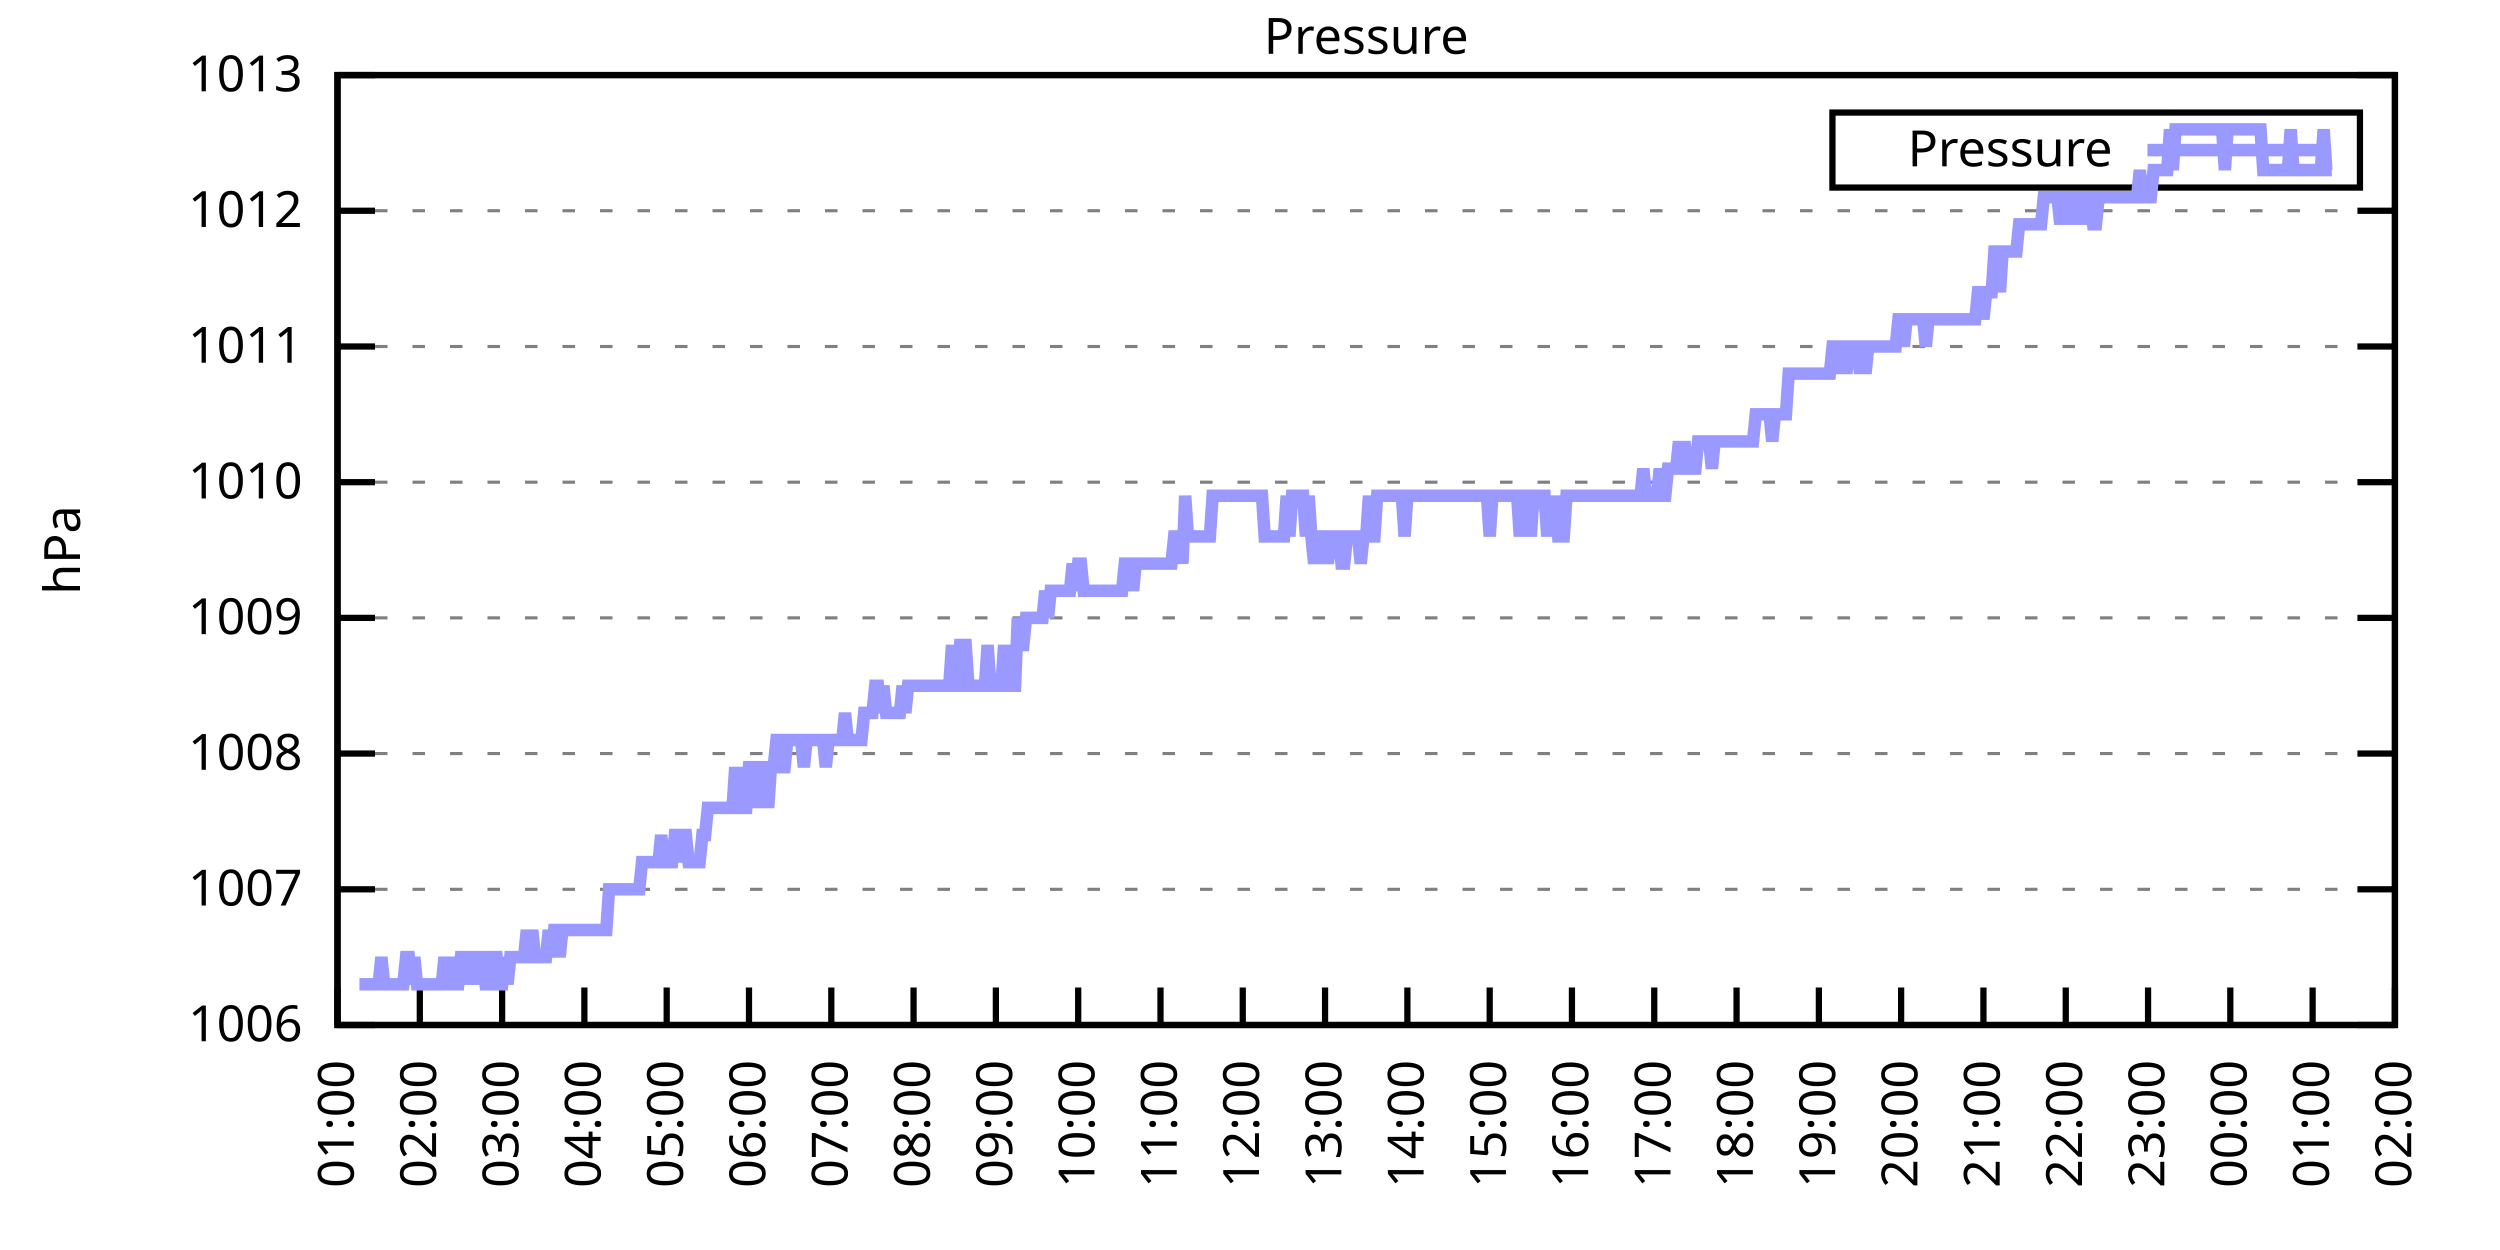
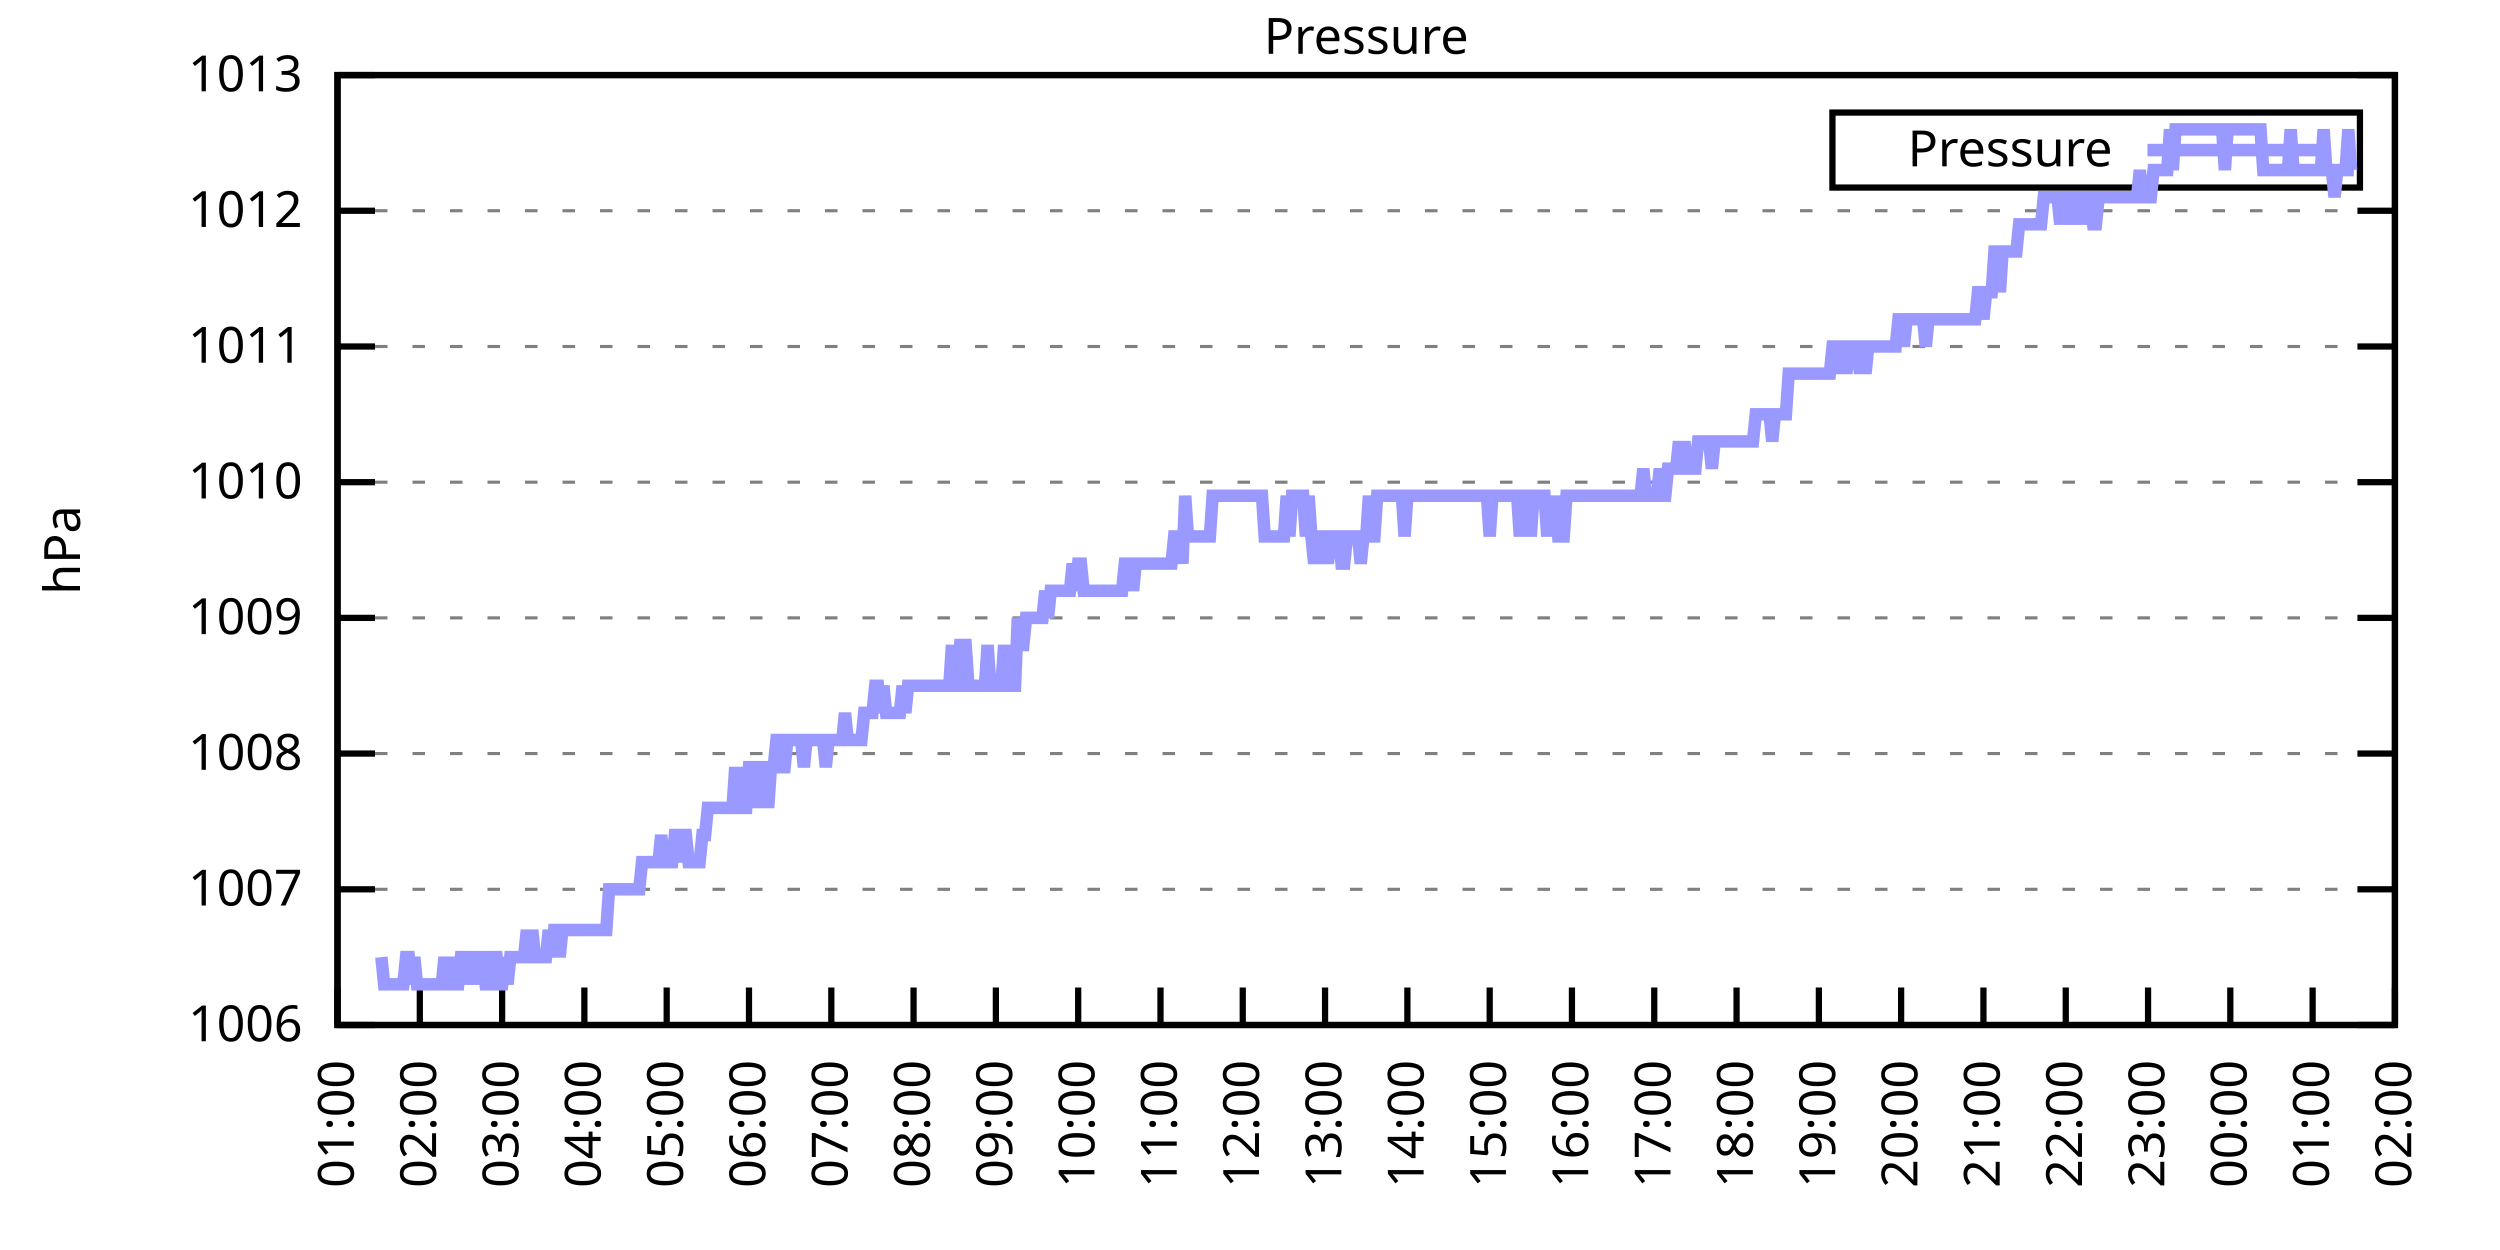
<svg xmlns="http://www.w3.org/2000/svg" xmlns:xlink="http://www.w3.org/1999/xlink" width="400" height="200" viewBox="0 0 400 200">
  <g id="gnuplot_canvas">
    <rect x="0" y="0" width="400" height="200" fill="none" />
    <defs>
      <circle id="gpDot" r="0.5" stroke-width="0.5" stroke="currentColor" />
      <path id="gpPt0" stroke-width="0.333" stroke="currentColor" d="M-1,0 h2 M0,-1 v2" />
      <path id="gpPt1" stroke-width="0.333" stroke="currentColor" d="M-1,-1 L1,1 M1,-1 L-1,1" />
      <path id="gpPt2" stroke-width="0.333" stroke="currentColor" d="M-1,0 L1,0 M0,-1 L0,1 M-1,-1 L1,1 M-1,1 L1,-1" />
      <rect id="gpPt3" stroke-width="0.333" stroke="currentColor" x="-1" y="-1" width="2" height="2" />
      <rect id="gpPt4" stroke-width="0.333" stroke="currentColor" fill="currentColor" x="-1" y="-1" width="2" height="2" />
      <circle id="gpPt5" stroke-width="0.333" stroke="currentColor" cx="0" cy="0" r="1" />
      <use xlink:href="#gpPt5" id="gpPt6" fill="currentColor" stroke="none" />
      <path id="gpPt7" stroke-width="0.333" stroke="currentColor" d="M0,-1.33 L-1.33,0.67 L1.33,0.67 z" />
      <use xlink:href="#gpPt7" id="gpPt8" fill="currentColor" stroke="none" />
      <use xlink:href="#gpPt7" id="gpPt9" stroke="currentColor" transform="rotate(180)" />
      <use xlink:href="#gpPt9" id="gpPt10" fill="currentColor" stroke="none" />
      <use xlink:href="#gpPt3" id="gpPt11" stroke="currentColor" transform="rotate(45)" />
      <use xlink:href="#gpPt11" id="gpPt12" fill="currentColor" stroke="none" />
      <path id="gpPt13" stroke-width="0.333" stroke="currentColor" d="M0,1.330 L1.265,0.411 L0.782,-1.067 L-0.782,-1.076 L-1.265,0.411 z" />
      <use xlink:href="#gpPt13" id="gpPt14" fill="currentColor" stroke="none" />
      <filter id="textbox" filterUnits="objectBoundingBox" x="0" y="0" height="1" width="1">
        <feFlood flood-color="white" flood-opacity="1" result="bgnd" />
        <feComposite in="SourceGraphic" in2="bgnd" operator="atop" />
      </filter>
      <filter id="greybox" filterUnits="objectBoundingBox" x="0" y="0" height="1" width="1">
        <feFlood flood-color="lightgrey" flood-opacity="1" result="grey" />
        <feComposite in="SourceGraphic" in2="grey" operator="atop" />
      </filter>
    </defs>
    <g fill="none" color="white" stroke="currentColor" stroke-width="1.00" stroke-linecap="butt" stroke-linejoin="miter">
</g>
    <g fill="none" color="black" stroke="currentColor" stroke-width="1.00" stroke-linecap="butt" stroke-linejoin="miter">
      <g stroke="none" shape-rendering="crispEdges">
        <polygon fill="rgb(255, 255, 255)" points="54.00,164.00 383.18,164.00 383.18,12.02 54.00,12.02 " />
      </g>
    </g>
    <g fill="none" color="black" stroke="currentColor" stroke-width="1.00" stroke-linecap="butt" stroke-linejoin="miter">
</g>
    <g fill="none" color="black" stroke="black" stroke-width="0.50" stroke-linecap="butt" stroke-linejoin="miter">
</g>
    <g fill="none" color="gray" stroke="currentColor" stroke-width="0.50" stroke-linecap="butt" stroke-linejoin="miter">
      <path stroke="gray" stroke-dasharray="2,4" class="gridline" d="M54.00,164.00 L383.19,164.00  " />
    </g>
    <g fill="none" color="gray" stroke="gray" stroke-width="1.00" stroke-linecap="butt" stroke-linejoin="miter">
</g>
    <g fill="none" color="black" stroke="currentColor" stroke-width="1.00" stroke-linecap="butt" stroke-linejoin="miter">
      <path stroke="black" d="M54.00,164.00 L60.00,164.00 M383.19,164.00 L377.19,164.00  " />
      <g transform="translate(48.40,166.60)" stroke="none" fill="black" font-family="Sans" font-size="8.00" text-anchor="end">
        <text>
          <tspan font-family="Sans"> 1006</tspan>
        </text>
      </g>
    </g>
    <g fill="none" color="black" stroke="currentColor" stroke-width="1.00" stroke-linecap="butt" stroke-linejoin="miter">
</g>
    <g fill="none" color="black" stroke="black" stroke-width="0.50" stroke-linecap="butt" stroke-linejoin="miter">
</g>
    <g fill="none" color="gray" stroke="currentColor" stroke-width="0.50" stroke-linecap="butt" stroke-linejoin="miter">
      <path stroke="gray" stroke-dasharray="2,4" class="gridline" d="M54.00,142.29 L383.19,142.29  " />
    </g>
    <g fill="none" color="gray" stroke="gray" stroke-width="1.00" stroke-linecap="butt" stroke-linejoin="miter">
</g>
    <g fill="none" color="black" stroke="currentColor" stroke-width="1.00" stroke-linecap="butt" stroke-linejoin="miter">
      <path stroke="black" d="M54.00,142.29 L60.00,142.29 M383.19,142.29 L377.19,142.29  " />
      <g transform="translate(48.40,144.89)" stroke="none" fill="black" font-family="Sans" font-size="8.00" text-anchor="end">
        <text>
          <tspan font-family="Sans"> 1007</tspan>
        </text>
      </g>
    </g>
    <g fill="none" color="black" stroke="currentColor" stroke-width="1.00" stroke-linecap="butt" stroke-linejoin="miter">
</g>
    <g fill="none" color="black" stroke="black" stroke-width="0.50" stroke-linecap="butt" stroke-linejoin="miter">
</g>
    <g fill="none" color="gray" stroke="currentColor" stroke-width="0.50" stroke-linecap="butt" stroke-linejoin="miter">
      <path stroke="gray" stroke-dasharray="2,4" class="gridline" d="M54.00,120.57 L383.19,120.57  " />
    </g>
    <g fill="none" color="gray" stroke="gray" stroke-width="1.00" stroke-linecap="butt" stroke-linejoin="miter">
</g>
    <g fill="none" color="black" stroke="currentColor" stroke-width="1.00" stroke-linecap="butt" stroke-linejoin="miter">
      <path stroke="black" d="M54.00,120.57 L60.00,120.57 M383.19,120.57 L377.19,120.57  " />
      <g transform="translate(48.40,123.17)" stroke="none" fill="black" font-family="Sans" font-size="8.00" text-anchor="end">
        <text>
          <tspan font-family="Sans"> 1008</tspan>
        </text>
      </g>
    </g>
    <g fill="none" color="black" stroke="currentColor" stroke-width="1.00" stroke-linecap="butt" stroke-linejoin="miter">
</g>
    <g fill="none" color="black" stroke="black" stroke-width="0.50" stroke-linecap="butt" stroke-linejoin="miter">
</g>
    <g fill="none" color="gray" stroke="currentColor" stroke-width="0.50" stroke-linecap="butt" stroke-linejoin="miter">
      <path stroke="gray" stroke-dasharray="2,4" class="gridline" d="M54.00,98.86 L383.19,98.86  " />
    </g>
    <g fill="none" color="gray" stroke="gray" stroke-width="1.00" stroke-linecap="butt" stroke-linejoin="miter">
</g>
    <g fill="none" color="black" stroke="currentColor" stroke-width="1.00" stroke-linecap="butt" stroke-linejoin="miter">
      <path stroke="black" d="M54.00,98.86 L60.00,98.86 M383.19,98.86 L377.19,98.86  " />
      <g transform="translate(48.40,101.46)" stroke="none" fill="black" font-family="Sans" font-size="8.00" text-anchor="end">
        <text>
          <tspan font-family="Sans"> 1009</tspan>
        </text>
      </g>
    </g>
    <g fill="none" color="black" stroke="currentColor" stroke-width="1.00" stroke-linecap="butt" stroke-linejoin="miter">
</g>
    <g fill="none" color="black" stroke="black" stroke-width="0.50" stroke-linecap="butt" stroke-linejoin="miter">
</g>
    <g fill="none" color="gray" stroke="currentColor" stroke-width="0.50" stroke-linecap="butt" stroke-linejoin="miter">
      <path stroke="gray" stroke-dasharray="2,4" class="gridline" d="M54.00,77.15 L383.19,77.15  " />
    </g>
    <g fill="none" color="gray" stroke="gray" stroke-width="1.00" stroke-linecap="butt" stroke-linejoin="miter">
</g>
    <g fill="none" color="black" stroke="currentColor" stroke-width="1.00" stroke-linecap="butt" stroke-linejoin="miter">
      <path stroke="black" d="M54.00,77.15 L60.00,77.15 M383.19,77.15 L377.19,77.15  " />
      <g transform="translate(48.40,79.75)" stroke="none" fill="black" font-family="Sans" font-size="8.00" text-anchor="end">
        <text>
          <tspan font-family="Sans"> 1010</tspan>
        </text>
      </g>
    </g>
    <g fill="none" color="black" stroke="currentColor" stroke-width="1.00" stroke-linecap="butt" stroke-linejoin="miter">
</g>
    <g fill="none" color="black" stroke="black" stroke-width="0.50" stroke-linecap="butt" stroke-linejoin="miter">
</g>
    <g fill="none" color="gray" stroke="currentColor" stroke-width="0.50" stroke-linecap="butt" stroke-linejoin="miter">
      <path stroke="gray" stroke-dasharray="2,4" class="gridline" d="M54.00,55.44 L383.19,55.44  " />
    </g>
    <g fill="none" color="gray" stroke="gray" stroke-width="1.00" stroke-linecap="butt" stroke-linejoin="miter">
</g>
    <g fill="none" color="black" stroke="currentColor" stroke-width="1.00" stroke-linecap="butt" stroke-linejoin="miter">
      <path stroke="black" d="M54.00,55.44 L60.00,55.44 M383.19,55.44 L377.19,55.44  " />
      <g transform="translate(48.40,58.04)" stroke="none" fill="black" font-family="Sans" font-size="8.00" text-anchor="end">
        <text>
          <tspan font-family="Sans"> 1011</tspan>
        </text>
      </g>
    </g>
    <g fill="none" color="black" stroke="currentColor" stroke-width="1.00" stroke-linecap="butt" stroke-linejoin="miter">
</g>
    <g fill="none" color="black" stroke="black" stroke-width="0.50" stroke-linecap="butt" stroke-linejoin="miter">
</g>
    <g fill="none" color="gray" stroke="currentColor" stroke-width="0.50" stroke-linecap="butt" stroke-linejoin="miter">
      <path stroke="gray" stroke-dasharray="2,4" class="gridline" d="M54.00,33.72 L383.19,33.72  " />
    </g>
    <g fill="none" color="gray" stroke="gray" stroke-width="1.00" stroke-linecap="butt" stroke-linejoin="miter">
</g>
    <g fill="none" color="black" stroke="currentColor" stroke-width="1.00" stroke-linecap="butt" stroke-linejoin="miter">
      <path stroke="black" d="M54.00,33.72 L60.00,33.72 M383.19,33.72 L377.19,33.72  " />
      <g transform="translate(48.40,36.32)" stroke="none" fill="black" font-family="Sans" font-size="8.00" text-anchor="end">
        <text>
          <tspan font-family="Sans"> 1012</tspan>
        </text>
      </g>
    </g>
    <g fill="none" color="black" stroke="currentColor" stroke-width="1.00" stroke-linecap="butt" stroke-linejoin="miter">
</g>
    <g fill="none" color="black" stroke="black" stroke-width="0.50" stroke-linecap="butt" stroke-linejoin="miter">
</g>
    <g fill="none" color="gray" stroke="currentColor" stroke-width="0.50" stroke-linecap="butt" stroke-linejoin="miter">
      <path stroke="gray" stroke-dasharray="2,4" class="gridline" d="M54.00,12.01 L383.19,12.01  " />
    </g>
    <g fill="none" color="gray" stroke="gray" stroke-width="1.00" stroke-linecap="butt" stroke-linejoin="miter">
</g>
    <g fill="none" color="black" stroke="currentColor" stroke-width="1.00" stroke-linecap="butt" stroke-linejoin="miter">
      <path stroke="black" d="M54.00,12.01 L60.00,12.01 M383.19,12.01 L377.19,12.01  " />
      <g transform="translate(48.40,14.61)" stroke="none" fill="black" font-family="Sans" font-size="8.00" text-anchor="end">
        <text>
          <tspan font-family="Sans"> 1013</tspan>
        </text>
      </g>
    </g>
    <g fill="none" color="black" stroke="currentColor" stroke-width="1.00" stroke-linecap="butt" stroke-linejoin="miter">
      <path stroke="black" d="M54.00,164.00 L54.00,158.00  " />
      <g transform="translate(56.60,169.60) rotate(270.00)" stroke="none" fill="black" font-family="Sans" font-size="8.00" text-anchor="end">
        <text>
          <tspan font-family="Sans">01:00</tspan>
        </text>
      </g>
    </g>
    <g fill="none" color="black" stroke="currentColor" stroke-width="1.00" stroke-linecap="butt" stroke-linejoin="miter">
      <path stroke="black" d="M67.17,164.00 L67.17,158.00  " />
      <g transform="translate(69.77,169.60) rotate(270.00)" stroke="none" fill="black" font-family="Sans" font-size="8.00" text-anchor="end">
        <text>
          <tspan font-family="Sans">02:00</tspan>
        </text>
      </g>
    </g>
    <g fill="none" color="black" stroke="currentColor" stroke-width="1.00" stroke-linecap="butt" stroke-linejoin="miter">
      <path stroke="black" d="M80.34,164.00 L80.34,158.00  " />
      <g transform="translate(82.94,169.60) rotate(270.00)" stroke="none" fill="black" font-family="Sans" font-size="8.00" text-anchor="end">
        <text>
          <tspan font-family="Sans">03:00</tspan>
        </text>
      </g>
    </g>
    <g fill="none" color="black" stroke="currentColor" stroke-width="1.00" stroke-linecap="butt" stroke-linejoin="miter">
      <path stroke="black" d="M93.50,164.00 L93.50,158.00  " />
      <g transform="translate(96.10,169.60) rotate(270.00)" stroke="none" fill="black" font-family="Sans" font-size="8.00" text-anchor="end">
        <text>
          <tspan font-family="Sans">04:00</tspan>
        </text>
      </g>
    </g>
    <g fill="none" color="black" stroke="currentColor" stroke-width="1.00" stroke-linecap="butt" stroke-linejoin="miter">
      <path stroke="black" d="M106.67,164.00 L106.67,158.00  " />
      <g transform="translate(109.27,169.60) rotate(270.00)" stroke="none" fill="black" font-family="Sans" font-size="8.00" text-anchor="end">
        <text>
          <tspan font-family="Sans">05:00</tspan>
        </text>
      </g>
    </g>
    <g fill="none" color="black" stroke="currentColor" stroke-width="1.00" stroke-linecap="butt" stroke-linejoin="miter">
      <path stroke="black" d="M119.84,164.00 L119.84,158.00  " />
      <g transform="translate(122.44,169.60) rotate(270.00)" stroke="none" fill="black" font-family="Sans" font-size="8.00" text-anchor="end">
        <text>
          <tspan font-family="Sans">06:00</tspan>
        </text>
      </g>
    </g>
    <g fill="none" color="black" stroke="currentColor" stroke-width="1.00" stroke-linecap="butt" stroke-linejoin="miter">
      <path stroke="black" d="M133.01,164.00 L133.01,158.00  " />
      <g transform="translate(135.61,169.60) rotate(270.00)" stroke="none" fill="black" font-family="Sans" font-size="8.00" text-anchor="end">
        <text>
          <tspan font-family="Sans">07:00</tspan>
        </text>
      </g>
    </g>
    <g fill="none" color="black" stroke="currentColor" stroke-width="1.00" stroke-linecap="butt" stroke-linejoin="miter">
      <path stroke="black" d="M146.17,164.00 L146.17,158.00  " />
      <g transform="translate(148.77,169.60) rotate(270.00)" stroke="none" fill="black" font-family="Sans" font-size="8.00" text-anchor="end">
        <text>
          <tspan font-family="Sans">08:00</tspan>
        </text>
      </g>
    </g>
    <g fill="none" color="black" stroke="currentColor" stroke-width="1.00" stroke-linecap="butt" stroke-linejoin="miter">
      <path stroke="black" d="M159.34,164.00 L159.34,158.00  " />
      <g transform="translate(161.94,169.60) rotate(270.00)" stroke="none" fill="black" font-family="Sans" font-size="8.00" text-anchor="end">
        <text>
          <tspan font-family="Sans">09:00</tspan>
        </text>
      </g>
    </g>
    <g fill="none" color="black" stroke="currentColor" stroke-width="1.00" stroke-linecap="butt" stroke-linejoin="miter">
      <path stroke="black" d="M172.51,164.00 L172.51,158.00  " />
      <g transform="translate(175.11,169.60) rotate(270.00)" stroke="none" fill="black" font-family="Sans" font-size="8.00" text-anchor="end">
        <text>
          <tspan font-family="Sans">10:00</tspan>
        </text>
      </g>
    </g>
    <g fill="none" color="black" stroke="currentColor" stroke-width="1.00" stroke-linecap="butt" stroke-linejoin="miter">
      <path stroke="black" d="M185.68,164.00 L185.68,158.00  " />
      <g transform="translate(188.28,169.60) rotate(270.00)" stroke="none" fill="black" font-family="Sans" font-size="8.00" text-anchor="end">
        <text>
          <tspan font-family="Sans">11:00</tspan>
        </text>
      </g>
    </g>
    <g fill="none" color="black" stroke="currentColor" stroke-width="1.00" stroke-linecap="butt" stroke-linejoin="miter">
      <path stroke="black" d="M198.84,164.00 L198.84,158.00  " />
      <g transform="translate(201.44,169.60) rotate(270.00)" stroke="none" fill="black" font-family="Sans" font-size="8.00" text-anchor="end">
        <text>
          <tspan font-family="Sans">12:00</tspan>
        </text>
      </g>
    </g>
    <g fill="none" color="black" stroke="currentColor" stroke-width="1.00" stroke-linecap="butt" stroke-linejoin="miter">
      <path stroke="black" d="M212.01,164.00 L212.01,158.00  " />
      <g transform="translate(214.61,169.60) rotate(270.00)" stroke="none" fill="black" font-family="Sans" font-size="8.00" text-anchor="end">
        <text>
          <tspan font-family="Sans">13:00</tspan>
        </text>
      </g>
    </g>
    <g fill="none" color="black" stroke="currentColor" stroke-width="1.00" stroke-linecap="butt" stroke-linejoin="miter">
      <path stroke="black" d="M225.18,164.00 L225.18,158.00  " />
      <g transform="translate(227.78,169.60) rotate(270.00)" stroke="none" fill="black" font-family="Sans" font-size="8.00" text-anchor="end">
        <text>
          <tspan font-family="Sans">14:00</tspan>
        </text>
      </g>
    </g>
    <g fill="none" color="black" stroke="currentColor" stroke-width="1.00" stroke-linecap="butt" stroke-linejoin="miter">
      <path stroke="black" d="M238.35,164.00 L238.35,158.00  " />
      <g transform="translate(240.95,169.60) rotate(270.00)" stroke="none" fill="black" font-family="Sans" font-size="8.00" text-anchor="end">
        <text>
          <tspan font-family="Sans">15:00</tspan>
        </text>
      </g>
    </g>
    <g fill="none" color="black" stroke="currentColor" stroke-width="1.00" stroke-linecap="butt" stroke-linejoin="miter">
      <path stroke="black" d="M251.51,164.00 L251.51,158.00  " />
      <g transform="translate(254.11,169.60) rotate(270.00)" stroke="none" fill="black" font-family="Sans" font-size="8.00" text-anchor="end">
        <text>
          <tspan font-family="Sans">16:00</tspan>
        </text>
      </g>
    </g>
    <g fill="none" color="black" stroke="currentColor" stroke-width="1.00" stroke-linecap="butt" stroke-linejoin="miter">
      <path stroke="black" d="M264.68,164.00 L264.68,158.00  " />
      <g transform="translate(267.28,169.60) rotate(270.00)" stroke="none" fill="black" font-family="Sans" font-size="8.00" text-anchor="end">
        <text>
          <tspan font-family="Sans">17:00</tspan>
        </text>
      </g>
    </g>
    <g fill="none" color="black" stroke="currentColor" stroke-width="1.00" stroke-linecap="butt" stroke-linejoin="miter">
      <path stroke="black" d="M277.85,164.00 L277.85,158.00  " />
      <g transform="translate(280.45,169.60) rotate(270.00)" stroke="none" fill="black" font-family="Sans" font-size="8.00" text-anchor="end">
        <text>
          <tspan font-family="Sans">18:00</tspan>
        </text>
      </g>
    </g>
    <g fill="none" color="black" stroke="currentColor" stroke-width="1.00" stroke-linecap="butt" stroke-linejoin="miter">
      <path stroke="black" d="M291.02,164.00 L291.02,158.00  " />
      <g transform="translate(293.62,169.60) rotate(270.00)" stroke="none" fill="black" font-family="Sans" font-size="8.00" text-anchor="end">
        <text>
          <tspan font-family="Sans">19:00</tspan>
        </text>
      </g>
    </g>
    <g fill="none" color="black" stroke="currentColor" stroke-width="1.00" stroke-linecap="butt" stroke-linejoin="miter">
      <path stroke="black" d="M304.18,164.00 L304.18,158.00  " />
      <g transform="translate(306.78,169.60) rotate(270.00)" stroke="none" fill="black" font-family="Sans" font-size="8.00" text-anchor="end">
        <text>
          <tspan font-family="Sans">20:00</tspan>
        </text>
      </g>
    </g>
    <g fill="none" color="black" stroke="currentColor" stroke-width="1.00" stroke-linecap="butt" stroke-linejoin="miter">
      <path stroke="black" d="M317.35,164.00 L317.35,158.00  " />
      <g transform="translate(319.95,169.60) rotate(270.00)" stroke="none" fill="black" font-family="Sans" font-size="8.00" text-anchor="end">
        <text>
          <tspan font-family="Sans">21:00</tspan>
        </text>
      </g>
    </g>
    <g fill="none" color="black" stroke="currentColor" stroke-width="1.00" stroke-linecap="butt" stroke-linejoin="miter">
      <path stroke="black" d="M330.52,164.00 L330.52,158.00  " />
      <g transform="translate(333.12,169.60) rotate(270.00)" stroke="none" fill="black" font-family="Sans" font-size="8.00" text-anchor="end">
        <text>
          <tspan font-family="Sans">22:00</tspan>
        </text>
      </g>
    </g>
    <g fill="none" color="black" stroke="currentColor" stroke-width="1.00" stroke-linecap="butt" stroke-linejoin="miter">
      <path stroke="black" d="M343.69,164.00 L343.69,158.00  " />
      <g transform="translate(346.29,169.60) rotate(270.00)" stroke="none" fill="black" font-family="Sans" font-size="8.00" text-anchor="end">
        <text>
          <tspan font-family="Sans">23:00</tspan>
        </text>
      </g>
    </g>
    <g fill="none" color="black" stroke="currentColor" stroke-width="1.00" stroke-linecap="butt" stroke-linejoin="miter">
      <path stroke="black" d="M356.85,164.00 L356.85,158.00  " />
      <g transform="translate(359.45,169.60) rotate(270.00)" stroke="none" fill="black" font-family="Sans" font-size="8.00" text-anchor="end">
        <text>
          <tspan font-family="Sans">00:00</tspan>
        </text>
      </g>
    </g>
    <g fill="none" color="black" stroke="currentColor" stroke-width="1.00" stroke-linecap="butt" stroke-linejoin="miter">
      <path stroke="black" d="M370.02,164.00 L370.02,158.00  " />
      <g transform="translate(372.62,169.60) rotate(270.00)" stroke="none" fill="black" font-family="Sans" font-size="8.00" text-anchor="end">
        <text>
          <tspan font-family="Sans">01:00</tspan>
        </text>
      </g>
    </g>
    <g fill="none" color="black" stroke="currentColor" stroke-width="1.00" stroke-linecap="butt" stroke-linejoin="miter">
      <path stroke="black" d="M383.19,164.00 L383.19,158.00  " />
      <g transform="translate(385.79,169.60) rotate(270.00)" stroke="none" fill="black" font-family="Sans" font-size="8.00" text-anchor="end">
        <text>
          <tspan font-family="Sans">02:00</tspan>
        </text>
      </g>
    </g>
    <g fill="none" color="black" stroke="currentColor" stroke-width="1.00" stroke-linecap="butt" stroke-linejoin="miter">
</g>
    <g fill="none" color="black" stroke="currentColor" stroke-width="1.00" stroke-linecap="butt" stroke-linejoin="miter">
      <path stroke="black" d="M54.00,12.01 L54.00,164.00 L383.19,164.00 L383.19,12.01 L54.00,12.01 Z  " />
    </g>
    <g fill="none" color="black" stroke="currentColor" stroke-width="1.00" stroke-linecap="butt" stroke-linejoin="miter">
</g>
    <g fill="none" color="black" stroke="currentColor" stroke-width="1.00" stroke-linecap="butt" stroke-linejoin="miter">
      <path stroke="black" d="M293.19,30.01 L293.19,18.01 L377.59,18.01 L377.59,30.01 L293.19,30.01 Z  " />
    </g>
    <g id="Pressure_plot_1">
      <g fill="none" color="white" stroke="black" stroke-width="2.00" stroke-linecap="butt" stroke-linejoin="miter">
</g>
      <g fill="none" color="black" stroke="currentColor" stroke-width="2.00" stroke-linecap="butt" stroke-linejoin="miter">
        <g transform="translate(337.99,26.61)" stroke="none" fill="black" font-family="Sans" font-size="8.00" text-anchor="end">
          <text>
            <tspan font-family="Sans">Pressure</tspan>
          </text>
        </g>
      </g>
      <g fill="none" color="black" stroke="currentColor" stroke-width="2.00" stroke-linecap="butt" stroke-linejoin="miter">
-         <path stroke="rgb(153, 153, 255)" d="M343.59,24.01 L371.99,24.01 M57.51,157.49 L57.95,157.49 L58.39,157.49 L58.83,157.49 L59.27,157.49 L59.71,157.49   L60.14,157.49 L60.58,157.49 L61.02,153.14 L61.46,157.49 L61.90,157.49 L62.34,157.49 L62.78,157.49 L63.22,157.49   L63.66,157.49 L64.10,157.49 L64.53,157.49 L64.97,153.14 L65.41,153.14 L65.85,157.49 L66.29,153.14 L66.73,157.49   L67.17,157.49 L67.61,157.49 L68.05,157.49 L68.48,157.49 L68.92,157.49 L69.36,157.49 L69.80,157.49 L70.24,157.49   L70.68,157.49 L71.12,153.14 L71.56,157.49 L72.00,157.49 L72.43,153.14 L72.87,157.49 L73.31,157.49 L73.75,153.14   L74.19,153.14 L74.63,157.49 L75.07,153.14 L75.51,153.14 L75.95,153.14 L76.38,157.49 L76.82,153.14 L77.26,153.14   L77.70,157.49 L78.14,157.49 L78.58,157.49 L79.02,153.14 L79.46,153.14 L79.90,157.49 L80.34,157.49 L80.77,153.14   L81.21,157.49 L81.65,153.14 L82.09,153.14 L82.53,153.14 L82.97,153.14 L83.41,153.14 L83.85,153.14 L84.29,148.80   L84.72,153.14 L85.16,148.80 L85.60,153.14 L86.04,153.14 L86.48,153.14 L86.92,153.14 L87.36,153.14 L87.80,148.80   L88.24,153.14 L88.67,148.80 L89.11,148.80 L89.55,153.14 L89.99,148.80 L90.43,148.80 L90.87,148.80 L91.31,148.80   L91.75,148.80 L92.19,148.80 L92.62,148.80 L93.06,148.80 L93.50,148.80 L93.94,148.80 L94.38,148.80 L94.82,148.80   L95.26,148.80 L95.70,148.80 L96.14,148.80 L96.58,148.80 L97.01,148.80 L97.45,142.29 L97.89,142.29 L98.33,142.29   L98.77,142.29 L99.21,142.29 L99.65,142.29 L100.09,142.29 L100.53,142.29 L100.96,142.29 L101.40,142.29 L101.84,142.29   L102.28,142.29 L102.72,137.94 L103.16,137.94 L103.60,137.94 L104.04,137.94 L104.48,137.94 L104.91,137.94 L105.35,137.94   L105.79,133.60 L106.23,137.94 L106.67,137.94 L107.11,137.94 L107.55,137.94 L107.99,133.60 L108.43,133.60 L108.87,137.94   L109.30,133.60 L109.74,133.60 L110.18,137.94 L110.62,137.94 L111.06,137.94 L111.50,137.94 L111.94,137.94 L112.38,133.60   L112.82,133.60 L113.25,129.26 L113.69,129.26 L114.13,129.26 L114.57,129.26 L115.01,129.26 L115.45,129.26 L115.89,129.26   L116.33,129.26 L116.77,129.26 L117.20,129.26 L117.64,122.75 L118.08,129.26 L118.52,122.75 L118.96,129.26 L119.40,129.26   L119.84,122.75 L120.28,122.75 L120.72,129.26 L121.15,122.75 L121.59,129.26 L122.03,122.75 L122.47,122.75 L122.91,129.26   L123.35,122.75 L123.79,122.75 L124.23,118.40 L124.67,118.40 L125.11,122.75 L125.54,122.75 L125.98,118.40 L126.42,118.40   L126.86,118.40 L127.30,118.40 L127.74,118.40 L128.18,118.40 L128.62,122.75 L129.06,118.40 L129.49,118.40 L129.93,118.40   L130.37,118.40 L130.81,118.40 L131.25,118.40 L131.69,118.40 L132.13,122.75 L132.57,118.40 L133.01,118.40 L133.44,118.40   L133.88,118.40 L134.32,118.40 L134.76,118.40 L135.20,114.06 L135.64,118.40 L136.08,118.40 L136.52,118.40 L136.96,118.40   L137.39,118.40 L137.83,118.40 L138.27,114.06 L138.71,114.06 L139.15,114.06 L139.59,114.06 L140.03,109.72 L140.47,109.72   L140.91,114.06 L141.35,109.72 L141.78,114.06 L142.22,114.06 L142.66,114.06 L143.10,114.06 L143.54,114.06 L143.98,114.06   L144.42,109.72 L144.86,114.06 L145.30,109.72 L145.73,109.72 L146.17,109.72 L146.61,109.72 L147.05,109.72 L147.49,109.72   L147.93,109.72 L148.37,109.72 L148.81,109.72 L149.25,109.72 L149.68,109.72 L150.12,109.72 L150.56,109.72 L151.00,109.72   L151.44,109.72 L151.88,109.72 L152.32,103.20 L152.76,109.72 L153.20,109.72 L153.63,103.20 L154.07,103.20 L154.51,103.20   L154.95,109.72 L155.39,109.72 L155.83,109.72 L156.27,109.72 L156.71,109.72 L157.15,109.72 L157.59,109.72 L158.02,103.20   L158.46,109.72 L158.90,109.72 L159.34,109.72 L159.78,109.72 L160.22,109.72 L160.66,103.20 L161.10,109.72 L161.54,103.20   L161.97,109.72 L162.41,109.72 L162.85,98.86 L163.29,103.20 L163.73,103.20 L164.17,98.86 L164.61,98.86 L165.05,98.86   L165.49,98.86 L165.92,98.86 L166.36,98.86 L166.80,98.86 L167.24,94.52 L167.68,98.86 L168.12,94.52 L168.56,94.52   L169.00,94.52 L169.44,94.52 L169.87,94.52 L170.31,94.52 L170.75,94.52 L171.19,94.52 L171.63,90.18 L172.07,94.52   L172.51,90.18 L172.95,90.18 L173.39,94.52 L173.83,94.52 L174.26,94.52 L174.70,94.52 L175.14,94.52 L175.58,94.52   L176.02,94.52 L176.46,94.52 L176.90,94.52 L177.34,94.52 L177.78,94.52 L178.21,94.52 L178.65,94.52 L179.09,94.52   L179.53,94.52 L179.97,90.18 L180.41,90.18 L180.85,90.18 L181.29,94.52 L181.73,90.18 L182.16,90.18 L182.60,90.18   L183.04,90.18 L183.48,90.18 L183.92,90.18 L184.36,90.18 L184.80,90.18 L185.24,90.18 L185.68,90.18 L186.11,90.18   L186.55,90.18 L186.99,90.18 L187.43,90.18 L187.87,85.83 L188.31,85.83 L188.75,85.83 L189.19,90.18 L189.63,79.32   L190.07,85.83 L190.50,85.83 L190.94,85.83 L191.38,85.83 L191.82,85.83 L192.26,85.83 L192.70,85.83 L193.14,85.83   L193.58,85.83 L194.02,79.32 L194.45,79.32 L194.89,79.32 L195.33,79.32 L195.77,79.32 L196.21,79.32 L196.65,79.32   L197.09,79.32 L197.53,79.32 L197.97,79.32 L198.40,79.32 L198.84,79.32 L199.28,79.32 L199.72,79.32 L200.16,79.32   L200.60,79.32 L201.04,79.32 L201.48,79.32 L201.92,79.32 L202.35,85.83 L202.79,85.83 L203.23,85.83 L203.67,85.83   L204.11,85.83 L204.55,85.83 L204.99,85.83 L205.43,85.83 L205.87,79.32 L206.31,85.83 L206.74,79.32 L207.18,79.32   L207.62,79.32 L208.06,79.32 L208.50,79.32 L208.94,85.83 L209.38,79.32 L209.82,85.83 L210.26,90.18 L210.69,85.83   L211.13,90.18 L211.57,85.83 L212.01,85.83 L212.45,90.18 L212.89,85.83 L213.33,85.83 L213.77,85.83 L214.21,85.83   L214.64,90.18 L215.08,90.18 L215.52,85.83 L215.96,85.83 L216.40,85.83 L216.84,85.83 L217.28,85.83 L217.72,90.18   L218.16,85.83 L218.60,85.83 L219.03,79.32 L219.47,85.83 L219.91,85.83 L220.35,79.32 L220.79,79.32 L221.23,79.32   L221.67,79.32 L222.11,79.32 L222.55,79.32 L222.98,79.32 L223.42,79.32 L223.86,79.32 L224.30,79.32 L224.74,85.83   L225.18,79.32 L225.62,79.32 L226.06,79.32 L226.50,79.32 L226.93,79.32 L227.37,79.32 L227.81,79.32 L228.25,79.32   L228.69,79.32 L229.13,79.32 L229.57,79.32 L230.01,79.32 L230.45,79.32 L230.88,79.32 L231.32,79.32 L231.76,79.32   L232.20,79.32 L232.64,79.32 L233.08,79.32 L233.52,79.32 L233.96,79.32 L234.40,79.32 L234.84,79.32 L235.27,79.32   L235.71,79.32 L236.15,79.32 L236.59,79.32 L237.03,79.32 L237.47,79.32 L237.91,79.32 L238.35,85.83 L238.79,79.32   L239.22,79.32 L239.66,79.32 L240.10,79.32 L240.54,79.32 L240.98,79.32 L241.42,79.32 L241.86,79.32 L242.30,79.32   L242.74,79.32 L243.17,85.83 L243.61,79.32 L244.05,79.32 L244.49,79.32 L244.93,85.83 L245.37,79.32 L245.81,79.32   L246.25,79.32 L246.69,79.32 L247.12,79.32 L247.56,85.83 L248.00,79.32 L248.44,85.83 L248.88,79.32 L249.32,85.83   L249.76,85.83 L250.20,85.83 L250.64,79.32 L251.08,79.32 L251.51,79.32 L251.95,79.32 L252.39,79.32 L252.83,79.32   L253.27,79.32 L253.71,79.32 L254.15,79.32 L254.59,79.32 L255.03,79.32 L255.46,79.32 L255.90,79.32 L256.34,79.32   L256.78,79.32 L257.22,79.32 L257.66,79.32 L258.10,79.32 L258.54,79.32 L258.98,79.32 L259.41,79.32 L259.85,79.32   L260.29,79.32 L260.73,79.32 L261.17,79.32 L261.61,79.32 L262.05,79.32 L262.49,79.32 L262.93,74.98 L263.36,79.32   L263.80,79.32 L264.24,79.32 L264.68,79.32 L265.12,79.32 L265.56,74.98 L266.00,79.32 L266.44,79.32 L266.88,74.98   L267.32,74.98 L267.75,74.98 L268.19,74.98 L268.63,70.63 L269.07,74.98 L269.51,70.63 L269.95,74.98 L270.39,74.98   L270.83,74.98 L271.27,74.98 L271.70,70.63 L272.14,70.63 L272.58,70.63 L273.02,70.63 L273.46,70.63 L273.90,74.98   L274.34,70.63 L274.78,70.63 L275.22,70.63 L275.65,70.63 L276.09,70.63 L276.53,70.63 L276.97,70.63 L277.41,70.63   L277.85,70.63 L278.29,70.63 L278.73,70.63 L279.17,70.63 L279.60,70.63 L280.04,70.63 L280.48,70.63 L280.92,66.29   L281.36,66.29 L281.80,66.29 L282.24,66.29 L282.68,66.29 L283.12,66.29 L283.56,70.63 L283.99,66.29 L284.43,66.29   L284.87,66.29 L285.31,66.29 L285.75,66.29 L286.19,59.78 L286.63,59.78 L287.07,59.78 L287.51,59.78 L287.94,59.78   L288.38,59.78 L288.82,59.78 L289.26,59.78 L289.70,59.78 L290.14,59.78 L290.58,59.78 L291.02,59.78 L291.46,59.78   L291.89,59.78 L292.33,59.78 L292.77,59.78 L293.21,55.44 L293.65,55.44 L294.09,59.78 L294.53,55.44 L294.97,55.44   L295.41,59.78 L295.84,55.44 L296.28,55.44 L296.72,55.44 L297.16,55.44 L297.60,59.78 L298.04,55.44 L298.48,59.78   L298.92,55.44 L299.36,55.44 L299.80,55.44 L300.23,55.44 L300.67,55.44 L301.11,55.44 L301.55,55.44 L301.99,55.44   L302.43,55.44 L302.87,55.44 L303.31,55.44 L303.75,51.09 L304.18,51.09 L304.62,55.44 L305.06,51.09 L305.50,51.09   L305.94,51.09 L306.38,51.09 L306.82,51.09 L307.26,51.09 L307.70,51.09 L308.13,55.44 L308.57,51.09 L309.01,51.09   L309.45,51.09 L309.89,51.09 L310.33,51.09 L310.77,51.09 L311.21,51.09 L311.65,51.09 L312.08,51.09 L312.52,51.09   L312.96,51.09 L313.40,51.09 L313.84,51.09 L314.28,51.09 L314.72,51.09 L315.16,51.09 L315.60,51.09 L316.04,51.09   L316.47,46.75 L316.91,46.75 L317.35,51.09 L317.79,46.75 L318.23,46.75 L318.67,46.75 L319.11,40.24 L319.55,40.24   L319.99,46.75 L320.42,40.24 L320.86,40.24 L321.30,40.24 L321.74,40.24 L322.18,40.24 L322.62,40.24 L323.06,35.89   L323.50,35.89 L323.94,35.89 L324.37,35.89 L324.81,35.89 L325.25,35.89 L325.69,35.89 L326.13,35.89 L326.57,35.89   L327.01,31.55 L327.45,31.55 L327.89,31.55 L328.33,31.55 L328.76,31.55 L329.20,31.55 L329.64,35.89 L330.08,31.55   L330.52,31.55 L330.96,35.89 L331.40,31.55 L331.84,31.55 L332.28,35.89 L332.71,31.55 L333.15,31.55 L333.59,35.89   L334.03,31.55 L334.47,31.55 L334.91,35.89 L335.35,35.89 L335.79,31.55 L336.23,31.55 L336.66,31.55 L337.10,31.55   L337.54,31.55 L337.98,31.55 L338.42,31.55 L338.86,31.55 L339.30,31.55 L339.74,31.55 L340.18,31.55 L340.61,31.55   L341.05,31.55 L341.49,31.55 L341.93,31.55 L342.37,27.21 L342.81,31.55 L343.25,31.55 L343.69,31.55 L344.13,31.55   L344.57,27.21 L345.00,27.21 L345.44,27.21 L345.88,27.21 L346.32,27.21 L346.76,27.21 L347.20,20.70 L347.64,27.21   L348.08,20.70 L348.52,20.70 L348.95,20.70 L349.39,20.70 L349.83,20.70 L350.27,20.70 L350.71,20.70 L351.15,20.70   L351.59,20.70 L352.03,20.70 L352.47,20.70 L352.90,20.70 L353.34,20.70 L353.78,20.70 L354.22,20.70 L354.66,20.70   L355.10,20.70 L355.54,20.70 L355.98,27.21 L356.42,20.70 L356.85,20.70 L357.29,20.70 L357.73,20.70 L358.17,20.70   L358.61,20.70 L359.05,20.70 L359.49,20.70 L359.93,20.70 L360.37,20.70 L360.81,20.70 L361.24,20.70 L361.68,20.70   L362.12,27.21 L362.56,27.21 L363.00,27.21 L363.44,27.21 L363.88,27.21 L364.32,27.21 L364.76,27.21 L365.19,27.21   L365.63,27.21 L366.07,27.21 L366.51,20.70 L366.95,27.21 L367.39,27.21 L367.83,27.21 L368.27,27.21 L368.71,27.21   L369.14,27.21 L369.58,27.21 L370.02,27.21 L370.46,27.21 L370.90,27.21 L371.34,27.21 L371.78,20.70 L372.22,27.21   L372.66,27.21 L373.09,27.21  " />
+         <path stroke="rgb(153, 153, 255)" d="M343.59,24.01 L371.99,24.01 M61.02,153.14 L61.46,157.49 L61.90,157.49 L62.34,157.49 L62.78,157.49 L63.22,157.49   L63.66,157.49 L64.10,157.49 L64.53,157.49 L64.97,153.14 L65.41,153.14 L65.85,157.49 L66.29,153.14 L66.73,157.49   L67.17,157.49 L67.61,157.49 L68.05,157.49 L68.48,157.49 L68.92,157.49 L69.36,157.49 L69.80,157.49 L70.24,157.49   L70.68,157.49 L71.12,153.14 L71.56,157.49 L72.00,157.49 L72.43,153.14 L72.87,157.49 L73.31,157.49 L73.75,153.14   L74.19,153.14 L74.63,157.49 L75.07,153.14 L75.51,153.14 L75.95,153.14 L76.38,157.49 L76.82,153.14 L77.26,153.14   L77.70,157.49 L78.14,157.49 L78.58,157.49 L79.02,153.14 L79.46,153.14 L79.90,157.49 L80.34,157.49 L80.77,153.14   L81.21,157.49 L81.65,153.14 L82.09,153.14 L82.53,153.14 L82.97,153.14 L83.41,153.14 L83.85,153.14 L84.29,148.80   L84.72,153.14 L85.16,148.80 L85.60,153.14 L86.04,153.14 L86.48,153.14 L86.92,153.14 L87.36,153.14 L87.80,148.80   L88.24,153.14 L88.67,148.80 L89.11,148.80 L89.55,153.14 L89.99,148.80 L90.43,148.80 L90.87,148.80 L91.31,148.80   L91.75,148.80 L92.19,148.80 L92.62,148.80 L93.06,148.80 L93.50,148.80 L93.94,148.80 L94.38,148.80 L94.82,148.80   L95.26,148.80 L95.70,148.80 L96.14,148.80 L96.58,148.80 L97.01,148.80 L97.45,142.29 L97.89,142.29 L98.33,142.29   L98.77,142.29 L99.21,142.29 L99.65,142.29 L100.09,142.29 L100.53,142.29 L100.96,142.29 L101.40,142.29 L101.84,142.29   L102.28,142.29 L102.72,137.94 L103.16,137.94 L103.60,137.94 L104.04,137.94 L104.48,137.94 L104.91,137.94 L105.35,137.94   L105.79,133.60 L106.23,137.94 L106.67,137.94 L107.11,137.94 L107.55,137.94 L107.99,133.60 L108.43,133.60 L108.87,137.94   L109.30,133.60 L109.74,133.60 L110.18,137.94 L110.62,137.94 L111.06,137.94 L111.50,137.94 L111.94,137.94 L112.38,133.60   L112.82,133.60 L113.25,129.26 L113.69,129.26 L114.13,129.26 L114.57,129.26 L115.01,129.26 L115.45,129.26 L115.89,129.26   L116.33,129.26 L116.77,129.26 L117.20,129.26 L117.64,122.75 L118.08,129.26 L118.52,122.75 L118.96,129.26 L119.40,129.26   L119.84,122.75 L120.28,122.75 L120.72,129.26 L121.15,122.75 L121.59,129.26 L122.03,122.75 L122.47,122.75 L122.91,129.26   L123.35,122.75 L123.79,122.75 L124.23,118.40 L124.67,118.40 L125.11,122.75 L125.54,122.75 L125.98,118.40 L126.42,118.40   L126.86,118.40 L127.30,118.40 L127.74,118.40 L128.18,118.40 L128.62,122.75 L129.06,118.40 L129.49,118.40 L129.93,118.40   L130.37,118.40 L130.81,118.40 L131.25,118.40 L131.69,118.40 L132.13,122.75 L132.57,118.40 L133.01,118.40 L133.44,118.40   L133.88,118.40 L134.32,118.40 L134.76,118.40 L135.20,114.06 L135.64,118.40 L136.08,118.40 L136.52,118.40 L136.96,118.40   L137.39,118.40 L137.83,118.40 L138.27,114.06 L138.71,114.06 L139.15,114.06 L139.59,114.06 L140.03,109.72 L140.47,109.72   L140.91,114.06 L141.35,109.72 L141.78,114.06 L142.22,114.06 L142.66,114.06 L143.10,114.06 L143.54,114.06 L143.98,114.06   L144.42,109.72 L144.86,114.06 L145.30,109.72 L145.73,109.72 L146.17,109.72 L146.61,109.72 L147.05,109.72 L147.49,109.72   L147.93,109.72 L148.37,109.72 L148.81,109.72 L149.25,109.72 L149.68,109.72 L150.12,109.72 L150.56,109.72 L151.00,109.72   L151.44,109.72 L151.88,109.72 L152.32,103.20 L152.76,109.72 L153.20,109.72 L153.63,103.20 L154.07,103.20 L154.51,103.20   L154.95,109.72 L155.39,109.72 L155.83,109.72 L156.27,109.72 L156.71,109.72 L157.15,109.72 L157.59,109.72 L158.02,103.20   L158.46,109.72 L158.90,109.72 L159.34,109.72 L159.78,109.72 L160.22,109.72 L160.66,103.20 L161.10,109.72 L161.54,103.20   L161.97,109.72 L162.41,109.72 L162.85,98.86 L163.29,103.20 L163.73,103.20 L164.17,98.86 L164.61,98.86 L165.05,98.86   L165.49,98.86 L165.92,98.86 L166.36,98.86 L166.80,98.86 L167.24,94.52 L167.68,98.86 L168.12,94.52 L168.56,94.52   L169.00,94.52 L169.44,94.52 L169.87,94.52 L170.31,94.52 L170.75,94.52 L171.19,94.52 L171.63,90.18 L172.07,94.52   L172.51,90.18 L172.95,90.18 L173.39,94.52 L173.83,94.52 L174.26,94.52 L174.70,94.52 L175.14,94.52 L175.58,94.52   L176.02,94.52 L176.46,94.52 L176.90,94.52 L177.34,94.52 L177.78,94.52 L178.21,94.52 L178.65,94.52 L179.09,94.52   L179.53,94.52 L179.97,90.18 L180.41,90.18 L180.85,90.18 L181.29,94.52 L181.73,90.18 L182.16,90.18 L182.60,90.18   L183.04,90.18 L183.48,90.18 L183.92,90.18 L184.36,90.18 L184.80,90.18 L185.24,90.18 L185.68,90.18 L186.11,90.18   L186.55,90.18 L186.99,90.18 L187.43,90.18 L187.87,85.83 L188.31,85.83 L188.75,85.83 L189.19,90.18 L189.63,79.32   L190.07,85.83 L190.50,85.83 L190.94,85.83 L191.38,85.83 L191.82,85.83 L192.26,85.83 L192.70,85.83 L193.14,85.83   L193.58,85.83 L194.02,79.32 L194.45,79.32 L194.89,79.32 L195.33,79.32 L195.77,79.32 L196.21,79.32 L196.65,79.32   L197.09,79.32 L197.53,79.32 L197.97,79.32 L198.40,79.32 L198.84,79.32 L199.28,79.32 L199.72,79.32 L200.16,79.32   L200.60,79.32 L201.04,79.32 L201.48,79.32 L201.92,79.32 L202.35,85.83 L202.79,85.83 L203.23,85.83 L203.67,85.83   L204.11,85.83 L204.55,85.83 L204.99,85.83 L205.43,85.83 L205.87,79.32 L206.31,85.83 L206.74,79.32 L207.18,79.32   L207.62,79.32 L208.06,79.32 L208.50,79.32 L208.94,85.83 L209.38,79.32 L209.82,85.83 L210.26,90.18 L210.69,85.83   L211.13,90.18 L211.57,85.83 L212.01,85.83 L212.45,90.18 L212.89,85.83 L213.33,85.83 L213.77,85.83 L214.21,85.83   L214.64,90.18 L215.08,90.18 L215.52,85.83 L215.96,85.83 L216.40,85.83 L216.84,85.83 L217.28,85.83 L217.72,90.18   L218.16,85.83 L218.60,85.83 L219.03,79.32 L219.47,85.83 L219.91,85.83 L220.35,79.32 L220.79,79.32 L221.23,79.32   L221.67,79.32 L222.11,79.32 L222.55,79.32 L222.98,79.32 L223.42,79.32 L223.86,79.32 L224.30,79.32 L224.74,85.83   L225.18,79.32 L225.62,79.32 L226.06,79.32 L226.50,79.32 L226.93,79.32 L227.37,79.32 L227.81,79.32 L228.25,79.32   L228.69,79.32 L229.13,79.32 L229.57,79.32 L230.01,79.32 L230.45,79.32 L230.88,79.32 L231.32,79.32 L231.76,79.32   L232.20,79.32 L232.64,79.32 L233.08,79.32 L233.52,79.32 L233.96,79.32 L234.40,79.32 L234.84,79.32 L235.27,79.32   L235.71,79.32 L236.15,79.32 L236.59,79.32 L237.03,79.32 L237.47,79.32 L237.91,79.32 L238.35,85.83 L238.79,79.32   L239.22,79.32 L239.66,79.32 L240.10,79.32 L240.54,79.32 L240.98,79.32 L241.42,79.32 L241.86,79.32 L242.30,79.32   L242.74,79.32 L243.17,85.83 L243.61,79.32 L244.05,79.32 L244.49,79.32 L244.93,85.83 L245.37,79.32 L245.81,79.32   L246.25,79.32 L246.69,79.32 L247.12,79.32 L247.56,85.83 L248.00,79.32 L248.44,85.83 L248.88,79.32 L249.32,85.83   L249.76,85.83 L250.20,85.83 L250.64,79.32 L251.08,79.32 L251.51,79.32 L251.95,79.32 L252.39,79.32 L252.83,79.32   L253.27,79.32 L253.71,79.32 L254.15,79.32 L254.59,79.32 L255.03,79.32 L255.46,79.32 L255.90,79.32 L256.34,79.32   L256.78,79.32 L257.22,79.32 L257.66,79.32 L258.10,79.32 L258.54,79.32 L258.98,79.32 L259.41,79.32 L259.85,79.32   L260.29,79.32 L260.73,79.32 L261.17,79.32 L261.61,79.32 L262.05,79.32 L262.49,79.32 L262.93,74.98 L263.36,79.32   L263.80,79.32 L264.24,79.32 L264.68,79.32 L265.12,79.32 L265.56,74.98 L266.00,79.32 L266.44,79.32 L266.88,74.98   L267.32,74.98 L267.75,74.98 L268.19,74.98 L268.63,70.63 L269.07,74.98 L269.51,70.63 L269.95,74.98 L270.39,74.98   L270.83,74.98 L271.27,74.98 L271.70,70.63 L272.14,70.63 L272.58,70.63 L273.02,70.63 L273.46,70.63 L273.90,74.98   L274.34,70.63 L274.78,70.63 L275.22,70.63 L275.65,70.63 L276.09,70.63 L276.53,70.63 L276.97,70.63 L277.41,70.63   L277.85,70.63 L278.29,70.63 L278.73,70.63 L279.17,70.63 L279.60,70.63 L280.04,70.63 L280.48,70.63 L280.92,66.29   L281.36,66.29 L281.80,66.29 L282.24,66.29 L282.68,66.29 L283.12,66.29 L283.56,70.63 L283.99,66.29 L284.43,66.29   L284.87,66.29 L285.31,66.29 L285.75,66.29 L286.19,59.78 L286.63,59.78 L287.07,59.78 L287.51,59.78 L287.94,59.78   L288.38,59.78 L288.82,59.78 L289.26,59.78 L289.70,59.78 L290.14,59.78 L290.58,59.78 L291.02,59.78 L291.46,59.78   L291.89,59.78 L292.33,59.78 L292.77,59.78 L293.21,55.44 L293.65,55.44 L294.09,59.78 L294.53,55.44 L294.97,55.44   L295.41,59.78 L295.84,55.44 L296.28,55.44 L296.72,55.44 L297.16,55.44 L297.60,59.78 L298.04,55.44 L298.48,59.78   L298.92,55.44 L299.36,55.44 L299.80,55.44 L300.23,55.44 L300.67,55.44 L301.11,55.44 L301.55,55.44 L301.99,55.44   L302.43,55.44 L302.87,55.44 L303.31,55.44 L303.75,51.09 L304.18,51.09 L304.62,55.44 L305.06,51.09 L305.50,51.09   L305.94,51.09 L306.38,51.09 L306.82,51.09 L307.26,51.09 L307.70,51.09 L308.13,55.44 L308.57,51.09 L309.01,51.09   L309.45,51.09 L309.89,51.09 L310.33,51.09 L310.77,51.09 L311.21,51.09 L311.65,51.09 L312.08,51.09 L312.52,51.09   L312.96,51.09 L313.40,51.09 L313.84,51.09 L314.28,51.09 L314.72,51.09 L315.16,51.09 L315.60,51.09 L316.04,51.09   L316.47,46.75 L316.91,46.75 L317.35,51.09 L317.79,46.75 L318.23,46.75 L318.67,46.75 L319.11,40.24 L319.55,40.24   L319.99,46.75 L320.42,40.24 L320.86,40.24 L321.30,40.24 L321.74,40.24 L322.18,40.24 L322.62,40.24 L323.06,35.89   L323.50,35.89 L323.94,35.89 L324.37,35.89 L324.81,35.89 L325.25,35.89 L325.69,35.89 L326.13,35.89 L326.57,35.89   L327.01,31.55 L327.45,31.55 L327.89,31.55 L328.33,31.55 L328.76,31.55 L329.20,31.55 L329.64,35.89 L330.08,31.55   L330.52,31.55 L330.96,35.89 L331.40,31.55 L331.84,31.55 L332.28,35.89 L332.71,31.55 L333.15,31.55 L333.59,35.89   L334.03,31.55 L334.47,31.55 L334.91,35.89 L335.35,35.89 L335.79,31.55 L336.23,31.55 L336.66,31.55 L337.10,31.55   L337.54,31.55 L337.98,31.55 L338.42,31.55 L338.86,31.55 L339.30,31.55 L339.74,31.55 L340.18,31.55 L340.61,31.55   L341.05,31.55 L341.49,31.55 L341.93,31.55 L342.37,27.21 L342.81,31.55 L343.25,31.55 L343.69,31.55 L344.13,31.55   L344.57,27.21 L345.00,27.21 L345.44,27.21 L345.88,27.21 L346.32,27.21 L346.76,27.21 L347.20,20.70 L347.64,27.21   L348.08,20.70 L348.52,20.70 L348.95,20.70 L349.39,20.70 L349.83,20.70 L350.27,20.70 L350.71,20.70 L351.15,20.70   L351.59,20.70 L352.03,20.70 L352.47,20.70 L352.90,20.70 L353.34,20.70 L353.78,20.70 L354.22,20.70 L354.66,20.70   L355.10,20.70 L355.54,20.70 L355.98,27.21 L356.42,20.70 L356.85,20.70 L357.29,20.70 L357.73,20.70 L358.17,20.70   L358.61,20.70 L359.05,20.70 L359.49,20.70 L359.93,20.70 L360.37,20.70 L360.81,20.70 L361.24,20.70 L361.68,20.70   L362.12,27.21 L362.56,27.21 L363.00,27.21 L363.44,27.21 L363.88,27.21 L364.32,27.21 L364.76,27.21 L365.19,27.21   L365.63,27.21 L366.07,27.21 L366.51,20.70 L366.95,27.21 L367.39,27.21 L367.83,27.21 L368.27,27.21 L368.71,27.21   L369.14,27.21 L369.58,27.21 L370.02,27.21 L370.46,27.21 L370.90,27.21 L371.34,27.21 L371.78,20.70 L372.22,27.21   L372.66,27.21 L373.09,27.21 L373.53,31.55 L373.97,27.21 L374.41,27.21 L374.85,27.21 L375.29,27.21 L375.73,20.70   L376.17,27.21 L376.61,27.21  " />
      </g>
    </g>
    <g fill="none" color="black" stroke="currentColor" stroke-width="2.00" stroke-linecap="butt" stroke-linejoin="miter">
</g>
    <g fill="none" color="black" stroke="black" stroke-width="1.00" stroke-linecap="butt" stroke-linejoin="miter">
</g>
    <g fill="none" color="black" stroke="currentColor" stroke-width="1.00" stroke-linecap="butt" stroke-linejoin="miter">
      <path stroke="black" d="M54.00,12.01 L54.00,164.00 L383.19,164.00 L383.19,12.01 L54.00,12.01 Z  " />
      <g transform="translate(12.80,88.01) rotate(270.00)" stroke="none" fill="black" font-family="Sans" font-size="8.00" text-anchor="middle">
        <text>
          <tspan font-family="Sans">hPa</tspan>
        </text>
      </g>
    </g>
    <g fill="none" color="black" stroke="currentColor" stroke-width="1.00" stroke-linecap="butt" stroke-linejoin="miter">
</g>
    <g fill="none" color="black" stroke="currentColor" stroke-width="1.00" stroke-linecap="butt" stroke-linejoin="miter">
      <g transform="translate(218.59,8.61)" stroke="none" fill="black" font-family="Sans" font-size="8.00" text-anchor="middle">
        <text>
          <tspan font-family="Sans">Pressure</tspan>
        </text>
      </g>
    </g>
    <g fill="none" color="black" stroke="currentColor" stroke-width="1.00" stroke-linecap="butt" stroke-linejoin="miter">
</g>
  </g>
</svg>
